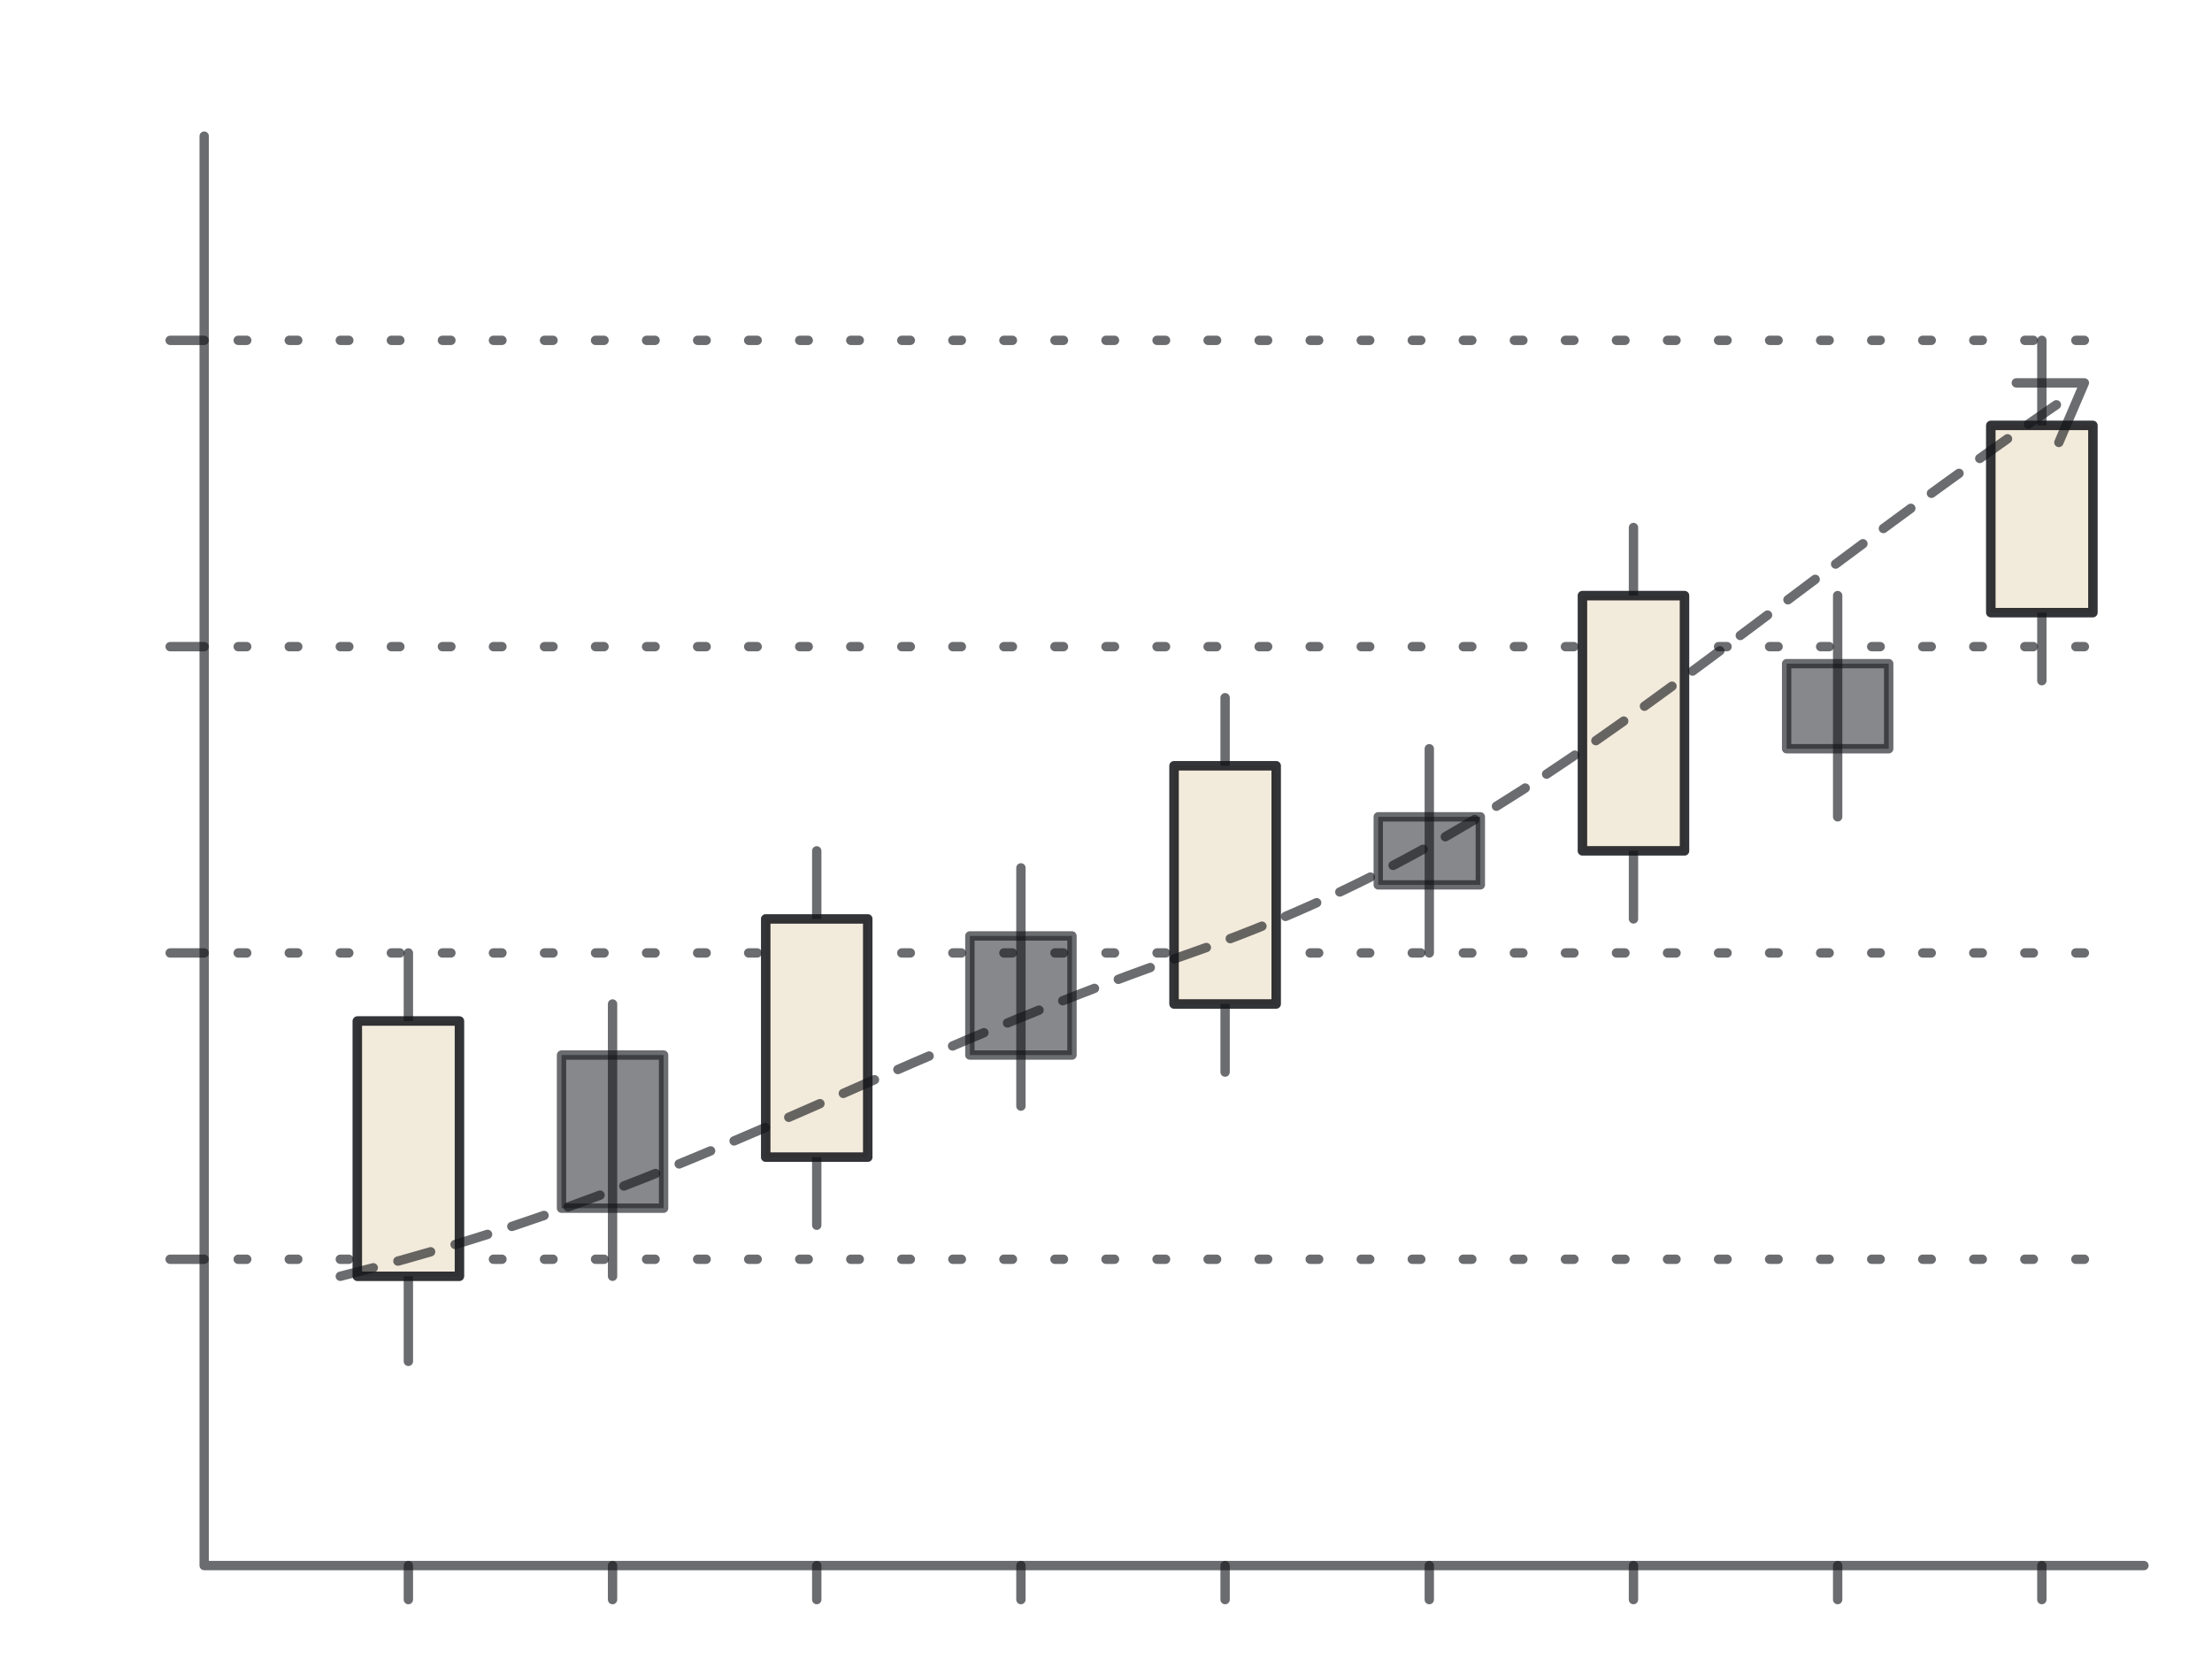
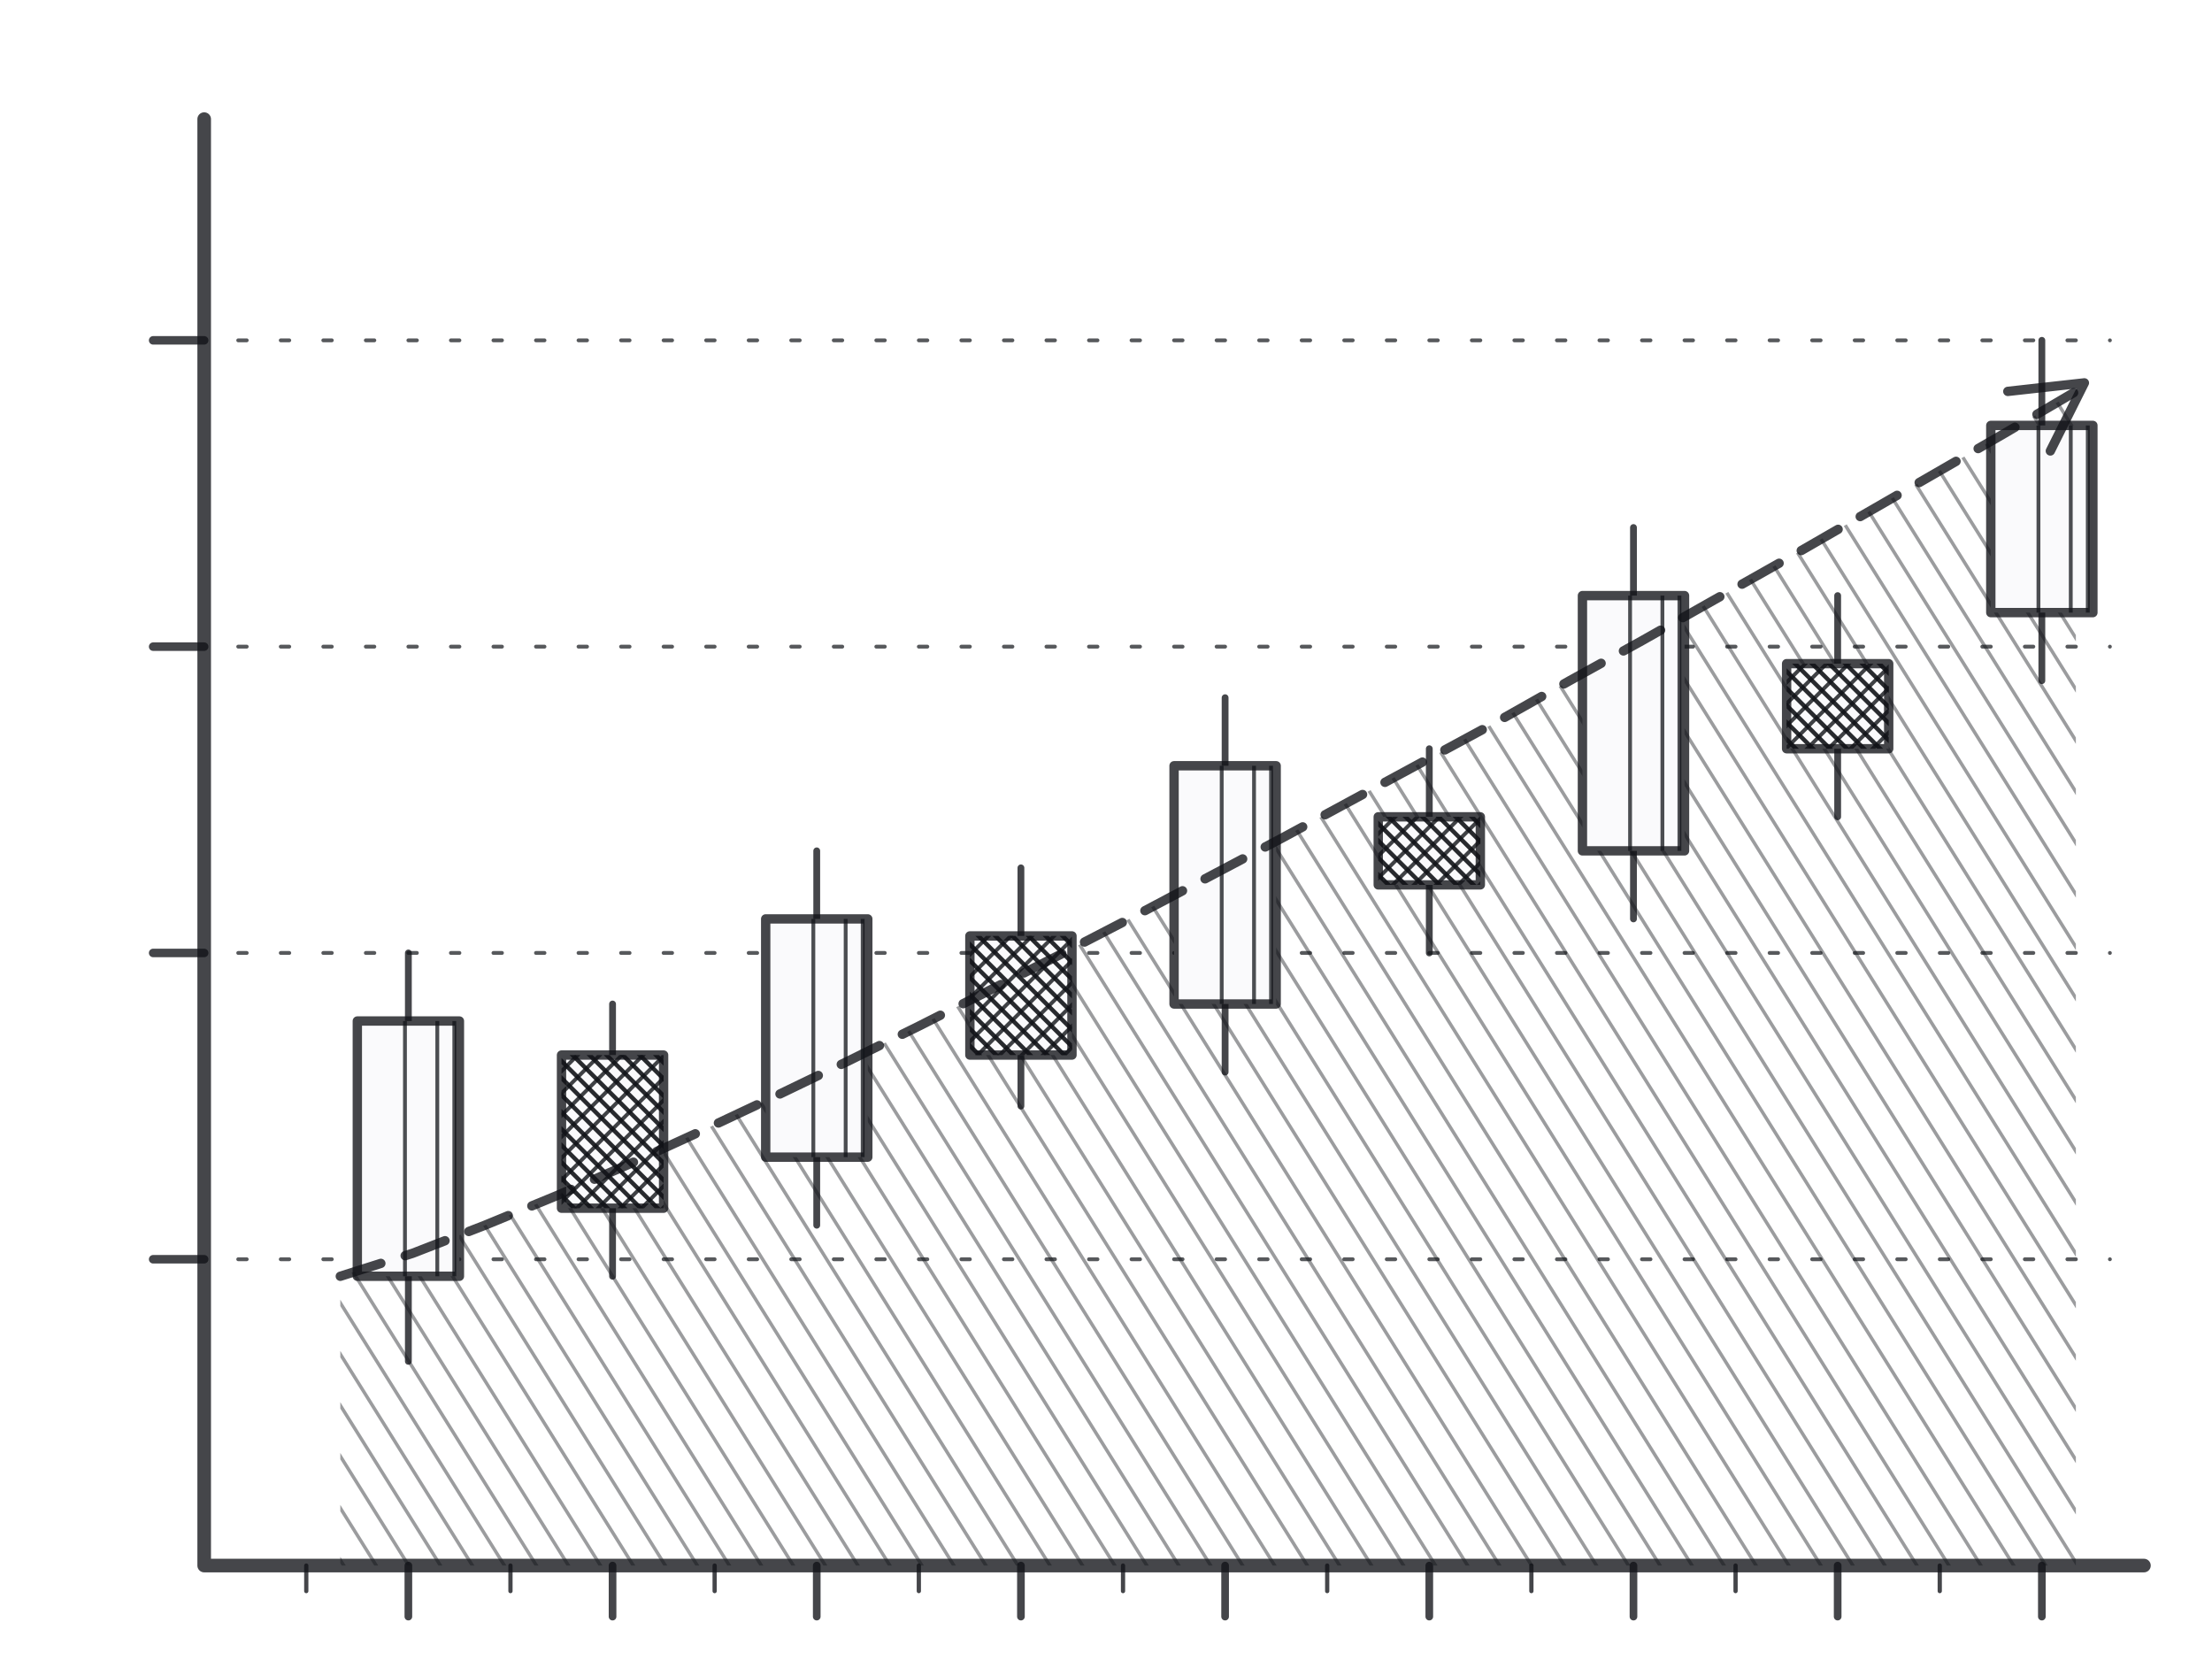
<svg xmlns="http://www.w3.org/2000/svg" viewBox="0 0 260 196">
-   <g fill="none" stroke="#111318" stroke-opacity=".62" stroke-width="1.1" stroke-linecap="round" stroke-linejoin="round">
-     <path d="M24 16V184H252" />
-     <path d="M20 40H24" />
-     <path d="M28 40H248" stroke-dasharray="1 5" />
-     <path d="M20 76H24" />
-     <path d="M28 76H248" stroke-dasharray="1 5" />
-     <path d="M20 112H24" />
-     <path d="M28 112H248" stroke-dasharray="1 5" />
-     <path d="M20 148H24" />
-     <path d="M28 148H248" stroke-dasharray="1 5" />
-     <path d="M48 184V188" />
-     <path d="M72 184V188" />
-     <path d="M96 184V188" />
-     <path d="M120 184V188" />
-     <path d="M144 184V188" />
-     <path d="M168 184V188" />
-     <path d="M192 184V188" />
-     <path d="M216 184V188" />
-     <path d="M240 184V188" />
-     <path d="M48 112V160" />
-     <rect x="42" y="120" width="12" height="30" fill="#f2eadb" />
-     <rect x="42" y="120" width="12" height="30" />
-     <path d="M72 118V150" />
-     <rect x="66" y="124" width="12" height="18" fill="#111318" fill-opacity=".5" stroke="none" />
-     <rect x="66" y="124" width="12" height="18" />
-     <path d="M96 100V144" />
-     <rect x="90" y="108" width="12" height="28" fill="#f2eadb" />
-     <rect x="90" y="108" width="12" height="28" />
-     <path d="M120 102V130" />
-     <rect x="114" y="110" width="12" height="14" fill="#111318" fill-opacity=".5" stroke="none" />
-     <rect x="114" y="110" width="12" height="14" />
-     <path d="M144 82V126" />
-     <rect x="138" y="90" width="12" height="28" fill="#f2eadb" />
-     <rect x="138" y="90" width="12" height="28" />
-     <path d="M168 88V112" />
-     <rect x="162" y="96" width="12" height="8" fill="#111318" fill-opacity=".5" stroke="none" />
-     <rect x="162" y="96" width="12" height="8" />
-     <path d="M192 62V108" />
-     <rect x="186" y="70" width="12" height="30" fill="#f2eadb" />
-     <rect x="186" y="70" width="12" height="30" />
-     <path d="M216 70V96" />
-     <rect x="210" y="78" width="12" height="10" fill="#111318" fill-opacity=".5" stroke="none" />
-     <rect x="210" y="78" width="12" height="10" />
-     <path d="M240 40V80" />
-     <rect x="234" y="50" width="12" height="22" fill="#f2eadb" />
-     <rect x="234" y="50" width="12" height="22" />
-     <path d="M40 150C80 140 100 126 140 112S200 76 244 46" stroke-dasharray="4 3" />
-     <path d="M237 45l8 0-3 7" />
+   <defs>
+     <clipPath id="c0">
+       <path d="M40 184L40 150L48.5 147.3L57 144L65.5 140.5L74 136.8L82.5 132.9L91 128.9L99.5 124.8L108 120.6L116.5 116.3L125 112L133.5 107.6L142 103.1L150.5 98.6L159 94L167.5 89.4L176 84.8L184.5 80L193 75.3L201.5 70.5L210 65.7L218.5 60.8L227 55.9L235.5 51L244 46L244 184Z" />
+     </clipPath>
+     <clipPath id="c1">
+       <path d="M42 120h12v30h-12Z" />
+     </clipPath>
+     <clipPath id="c2">
+       <path d="M66 124h12v18h-12Z" />
+     </clipPath>
+     <clipPath id="c3">
+       <path d="M66 124h12v18h-12Z" />
+     </clipPath>
+     <clipPath id="c4">
+       <path d="M90 108h12v28h-12Z" />
+     </clipPath>
+     <clipPath id="c5">
+       <path d="M114 110h12v14h-12Z" />
+     </clipPath>
+     <clipPath id="c6">
+       <path d="M114 110h12v14h-12Z" />
+     </clipPath>
+     <clipPath id="c7">
+       <path d="M138 90h12v28h-12Z" />
+     </clipPath>
+     <clipPath id="c8">
+       <path d="M162 96h12v8h-12Z" />
+     </clipPath>
+     <clipPath id="c9">
+       <path d="M162 96h12v8h-12Z" />
+     </clipPath>
+     <clipPath id="c10">
+       <path d="M186 70h12v30h-12Z" />
+     </clipPath>
+     <clipPath id="c11">
+       <path d="M210 78h12v10h-12Z" />
+     </clipPath>
+     <clipPath id="c12">
+       <path d="M210 78h12v10h-12Z" />
+     </clipPath>
+     <clipPath id="c13">
+       <path d="M234 50h12v22h-12Z" />
+     </clipPath>
+   </defs>
+   <g fill="none" stroke="#111318" stroke-opacity=".78" stroke-linecap="round" stroke-linejoin="round">
+     <path d="M24 14V184H252" stroke-width="1.6" />
+     <path d="M18 40H24" stroke-width="1" />
+     <path d="M28 40H248" stroke-width="0.45" stroke-dasharray="1 4" stroke-opacity=".7" />
+     <path d="M18 76H24" stroke-width="1" />
+     <path d="M28 76H248" stroke-width="0.45" stroke-dasharray="1 4" stroke-opacity=".7" />
+     <path d="M18 112H24" stroke-width="1" />
+     <path d="M28 112H248" stroke-width="0.45" stroke-dasharray="1 4" stroke-opacity=".7" />
+     <path d="M18 148H24" stroke-width="1" />
+     <path d="M28 148H248" stroke-width="0.45" stroke-dasharray="1 4" stroke-opacity=".7" />
+     <path d="M48 184V190" stroke-width="0.9" />
+     <path d="M72 184V190" stroke-width="0.9" />
+     <path d="M96 184V190" stroke-width="0.9" />
+     <path d="M120 184V190" stroke-width="0.9" />
+     <path d="M144 184V190" stroke-width="0.9" />
+     <path d="M168 184V190" stroke-width="0.9" />
+     <path d="M192 184V190" stroke-width="0.9" />
+     <path d="M216 184V190" stroke-width="0.9" />
+     <path d="M240 184V190" stroke-width="0.9" />
+     <path d="M36 184V187" stroke-width="0.5" />
+     <path d="M60 184V187" stroke-width="0.5" />
+     <path d="M84 184V187" stroke-width="0.5" />
+     <path d="M108 184V187" stroke-width="0.5" />
+     <path d="M132 184V187" stroke-width="0.5" />
+     <path d="M156 184V187" stroke-width="0.5" />
+     <path d="M180 184V187" stroke-width="0.5" />
+     <path d="M204 184V187" stroke-width="0.5" />
+     <path d="M228 184V187" stroke-width="0.5" />
+     <g clip-path="url(#c0)">
+       <path d="M183.6 -63.9L318.9 152.6" stroke-width="0.4" stroke-opacity="0.42" />
+       <path d="M180.9 -62.2L316.2 154.3" stroke-width="0.4" stroke-opacity="0.42" />
+       <path d="M178.2 -60.5L313.5 156" stroke-width="0.4" stroke-opacity="0.42" />
+       <path d="M175.5 -58.8L310.8 157.7" stroke-width="0.4" stroke-opacity="0.42" />
+       <path d="M172.8 -57.1L308.1 159.4" stroke-width="0.4" stroke-opacity="0.42" />
+       <path d="M170 -55.4L305.4 161.1" stroke-width="0.4" stroke-opacity="0.42" />
+       <path d="M167.3 -53.8L302.6 162.8" stroke-width="0.4" stroke-opacity="0.42" />
+       <path d="M164.6 -52.1L299.9 164.5" stroke-width="0.4" stroke-opacity="0.42" />
+       <path d="M161.9 -50.4L297.2 166.2" stroke-width="0.4" stroke-opacity="0.42" />
+       <path d="M159.2 -48.7L294.5 167.9" stroke-width="0.4" stroke-opacity="0.42" />
+       <path d="M156.5 -47L291.8 169.6" stroke-width="0.4" stroke-opacity="0.42" />
+       <path d="M153.8 -45.3L289.1 171.3" stroke-width="0.4" stroke-opacity="0.42" />
+       <path d="M151.1 -43.6L286.4 173" stroke-width="0.4" stroke-opacity="0.42" />
+       <path d="M148.3 -41.9L283.6 174.7" stroke-width="0.4" stroke-opacity="0.42" />
+       <path d="M145.6 -40.2L280.9 176.4" stroke-width="0.4" stroke-opacity="0.42" />
+       <path d="M142.9 -38.5L278.2 178.1" stroke-width="0.4" stroke-opacity="0.42" />
+       <path d="M140.2 -36.8L275.5 179.7" stroke-width="0.4" stroke-opacity="0.42" />
+       <path d="M137.5 -35.1L272.8 181.4" stroke-width="0.4" stroke-opacity="0.42" />
+       <path d="M134.8 -33.4L270.1 183.1" stroke-width="0.4" stroke-opacity="0.42" />
+       <path d="M132.1 -31.7L267.4 184.8" stroke-width="0.4" stroke-opacity="0.42" />
+       <path d="M129.3 -30L264.7 186.5" stroke-width="0.4" stroke-opacity="0.42" />
+       <path d="M126.6 -28.3L261.9 188.2" stroke-width="0.4" stroke-opacity="0.42" />
+       <path d="M123.9 -26.6L259.2 189.9" stroke-width="0.4" stroke-opacity="0.42" />
+       <path d="M121.2 -24.9L256.5 191.6" stroke-width="0.4" stroke-opacity="0.42" />
+       <path d="M118.5 -23.2L253.8 193.3" stroke-width="0.4" stroke-opacity="0.42" />
+       <path d="M115.8 -21.5L251.1 195" stroke-width="0.4" stroke-opacity="0.42" />
+       <path d="M113.1 -19.8L248.4 196.7" stroke-width="0.4" stroke-opacity="0.42" />
+       <path d="M110.3 -18.1L245.7 198.4" stroke-width="0.4" stroke-opacity="0.42" />
+       <path d="M107.6 -16.4L242.9 200.1" stroke-width="0.4" stroke-opacity="0.42" />
+       <path d="M104.9 -14.7L240.2 201.8" stroke-width="0.4" stroke-opacity="0.42" />
+       <path d="M102.2 -13.1L237.5 203.5" stroke-width="0.4" stroke-opacity="0.42" />
+       <path d="M99.5 -11.4L234.8 205.2" stroke-width="0.4" stroke-opacity="0.42" />
+       <path d="M96.8 -9.7L232.1 206.9" stroke-width="0.4" stroke-opacity="0.42" />
+       <path d="M94.1 -8L229.4 208.6" stroke-width="0.4" stroke-opacity="0.42" />
+       <path d="M91.3 -6.3L226.7 210.3" stroke-width="0.4" stroke-opacity="0.42" />
+       <path d="M88.6 -4.6L223.9 212" stroke-width="0.4" stroke-opacity="0.42" />
+       <path d="M85.9 -2.9L221.2 213.7" stroke-width="0.4" stroke-opacity="0.42" />
+       <path d="M83.2 -1.2L218.5 215.4" stroke-width="0.4" stroke-opacity="0.42" />
+       <path d="M80.5 0.5L215.8 217.1" stroke-width="0.4" stroke-opacity="0.42" />
+       <path d="M77.8 2.2L213.1 218.7" stroke-width="0.4" stroke-opacity="0.42" />
+       <path d="M75.1 3.9L210.4 220.4" stroke-width="0.4" stroke-opacity="0.42" />
+       <path d="M72.4 5.6L207.7 222.1" stroke-width="0.4" stroke-opacity="0.42" />
+       <path d="M69.6 7.3L204.9 223.8" stroke-width="0.4" stroke-opacity="0.42" />
+       <path d="M66.9 9L202.2 225.5" stroke-width="0.4" stroke-opacity="0.42" />
+       <path d="M64.2 10.7L199.5 227.2" stroke-width="0.4" stroke-opacity="0.42" />
+       <path d="M61.5 12.4L196.8 228.9" stroke-width="0.4" stroke-opacity="0.42" />
+       <path d="M58.8 14.1L194.1 230.6" stroke-width="0.4" stroke-opacity="0.42" />
+       <path d="M56.1 15.8L191.4 232.3" stroke-width="0.4" stroke-opacity="0.42" />
+       <path d="M53.4 17.5L188.7 234" stroke-width="0.4" stroke-opacity="0.42" />
+       <path d="M50.6 19.2L186 235.7" stroke-width="0.4" stroke-opacity="0.42" />
+       <path d="M47.9 20.9L183.2 237.4" stroke-width="0.4" stroke-opacity="0.42" />
+       <path d="M45.2 22.6L180.5 239.1" stroke-width="0.4" stroke-opacity="0.42" />
+       <path d="M42.5 24.3L177.8 240.8" stroke-width="0.4" stroke-opacity="0.42" />
+       <path d="M39.8 25.9L175.1 242.5" stroke-width="0.4" stroke-opacity="0.42" />
+       <path d="M37.1 27.6L172.4 244.2" stroke-width="0.4" stroke-opacity="0.42" />
+       <path d="M34.4 29.3L169.7 245.9" stroke-width="0.4" stroke-opacity="0.42" />
+       <path d="M31.6 31L167 247.6" stroke-width="0.4" stroke-opacity="0.42" />
+       <path d="M28.9 32.7L164.2 249.3" stroke-width="0.4" stroke-opacity="0.42" />
+       <path d="M26.2 34.4L161.5 251" stroke-width="0.4" stroke-opacity="0.42" />
+       <path d="M23.5 36.1L158.8 252.7" stroke-width="0.4" stroke-opacity="0.42" />
+       <path d="M20.8 37.8L156.1 254.4" stroke-width="0.4" stroke-opacity="0.42" />
+       <path d="M18.1 39.5L153.4 256.1" stroke-width="0.4" stroke-opacity="0.42" />
+       <path d="M15.4 41.2L150.7 257.8" stroke-width="0.4" stroke-opacity="0.42" />
+       <path d="M12.6 42.9L148 259.4" stroke-width="0.4" stroke-opacity="0.42" />
+       <path d="M9.9 44.6L145.2 261.1" stroke-width="0.4" stroke-opacity="0.42" />
+       <path d="M7.2 46.3L142.5 262.8" stroke-width="0.4" stroke-opacity="0.42" />
+       <path d="M4.5 48L139.8 264.5" stroke-width="0.4" stroke-opacity="0.42" />
+       <path d="M1.8 49.7L137.1 266.2" stroke-width="0.4" stroke-opacity="0.42" />
+       <path d="M-0.9 51.4L134.4 267.9" stroke-width="0.4" stroke-opacity="0.42" />
+       <path d="M-3.6 53.1L131.7 269.6" stroke-width="0.4" stroke-opacity="0.42" />
+       <path d="M-6.3 54.8L129 271.3" stroke-width="0.4" stroke-opacity="0.42" />
+       <path d="M-9.1 56.5L126.2 273" stroke-width="0.4" stroke-opacity="0.42" />
+       <path d="M-11.8 58.2L123.5 274.7" stroke-width="0.4" stroke-opacity="0.42" />
+       <path d="M-14.5 59.9L120.8 276.4" stroke-width="0.4" stroke-opacity="0.42" />
+       <path d="M-17.2 61.6L118.1 278.1" stroke-width="0.4" stroke-opacity="0.42" />
+       <path d="M-19.9 63.3L115.4 279.8" stroke-width="0.4" stroke-opacity="0.42" />
+       <path d="M-22.6 65L112.7 281.5" stroke-width="0.4" stroke-opacity="0.42" />
+       <path d="M-25.3 66.6L110 283.2" stroke-width="0.4" stroke-opacity="0.42" />
+       <path d="M-28.1 68.3L107.3 284.9" stroke-width="0.4" stroke-opacity="0.42" />
+       <path d="M-30.8 70L104.5 286.6" stroke-width="0.4" stroke-opacity="0.42" />
+     </g>
+     <path d="M48 112V120M48 150V160" stroke-width="0.8" />
+     <path d="M42 120h12v30h-12Z" fill="#fafafc" stroke="none" />
+     <g clip-path="url(#c1)">
+       <path d="M47.6 118L47.6 152" stroke-width="0.45" stroke-opacity="0.75" />
+       <path d="M51.4 118L51.4 152" stroke-width="0.45" stroke-opacity="0.75" />
+       <path d="M53.4 118L53.4 152" stroke-width="0.45" stroke-opacity="0.75" />
+     </g>
+     <path d="M42 120h12v30h-12Z" stroke-width="1.1" />
+     <path d="M72 118V124M72 142V150" stroke-width="0.8" />
+     <path d="M66 124h12v18h-12Z" fill="#fafafc" stroke="none" />
+     <g clip-path="url(#c2)">
+       <path d="M72 114.9L90.1 133" stroke-width="0.5" stroke-opacity="0.9" />
+       <path d="M71 115.9L89.1 134" stroke-width="0.5" stroke-opacity="0.9" />
+       <path d="M70 116.9L88.1 135" stroke-width="0.5" stroke-opacity="0.9" />
+       <path d="M69 117.8L87.2 136" stroke-width="0.5" stroke-opacity="0.9" />
+       <path d="M68 118.8L86.2 137" stroke-width="0.5" stroke-opacity="0.9" />
+       <path d="M67.1 119.8L85.2 137.9" stroke-width="0.5" stroke-opacity="0.9" />
+       <path d="M66.1 120.8L84.2 138.9" stroke-width="0.5" stroke-opacity="0.9" />
+       <path d="M65.1 121.8L83.2 139.9" stroke-width="0.5" stroke-opacity="0.9" />
+       <path d="M64.1 122.8L82.2 140.9" stroke-width="0.5" stroke-opacity="0.9" />
+       <path d="M63.1 123.8L81.2 141.9" stroke-width="0.5" stroke-opacity="0.9" />
+       <path d="M62.1 124.8L80.2 142.9" stroke-width="0.5" stroke-opacity="0.9" />
+       <path d="M61.1 125.8L79.2 143.9" stroke-width="0.5" stroke-opacity="0.9" />
+       <path d="M60.1 126.8L78.2 144.9" stroke-width="0.5" stroke-opacity="0.9" />
+       <path d="M59.1 127.7L77.3 145.9" stroke-width="0.5" stroke-opacity="0.9" />
+       <path d="M58.1 128.7L76.3 146.9" stroke-width="0.5" stroke-opacity="0.9" />
+       <path d="M57.2 129.7L75.3 147.8" stroke-width="0.5" stroke-opacity="0.9" />
+       <path d="M56.2 130.7L74.3 148.8" stroke-width="0.5" stroke-opacity="0.9" />
+       <path d="M55.2 131.7L73.3 149.8" stroke-width="0.5" stroke-opacity="0.9" />
+       <path d="M54.2 132.7L72.3 150.8" stroke-width="0.5" stroke-opacity="0.9" />
+     </g>
+     <g clip-path="url(#c3)">
+       <path d="M53.9 133L72 114.9" stroke-width="0.45" stroke-opacity="0.8" />
+       <path d="M55.1 134.3L73.3 116.1" stroke-width="0.45" stroke-opacity="0.8" />
+       <path d="M56.4 135.5L74.5 117.4" stroke-width="0.45" stroke-opacity="0.8" />
+       <path d="M57.7 136.8L75.8 118.7" stroke-width="0.45" stroke-opacity="0.8" />
+       <path d="M59 138.1L77.1 120" stroke-width="0.45" stroke-opacity="0.8" />
+       <path d="M60.2 139.4L78.4 121.2" stroke-width="0.45" stroke-opacity="0.8" />
+       <path d="M61.5 140.6L79.6 122.5" stroke-width="0.45" stroke-opacity="0.8" />
+       <path d="M62.8 141.9L80.9 123.8" stroke-width="0.45" stroke-opacity="0.8" />
+       <path d="M64.1 143.2L82.2 125.1" stroke-width="0.45" stroke-opacity="0.8" />
+       <path d="M65.3 144.5L83.5 126.3" stroke-width="0.45" stroke-opacity="0.8" />
+       <path d="M66.6 145.7L84.7 127.6" stroke-width="0.45" stroke-opacity="0.8" />
+       <path d="M67.9 147L86 128.9" stroke-width="0.45" stroke-opacity="0.8" />
+       <path d="M69.1 148.3L87.3 130.1" stroke-width="0.45" stroke-opacity="0.8" />
+       <path d="M70.4 149.5L88.5 131.4" stroke-width="0.45" stroke-opacity="0.8" />
+       <path d="M71.7 150.8L89.8 132.7" stroke-width="0.45" stroke-opacity="0.8" />
+     </g>
+     <path d="M66 124h12v18h-12Z" stroke-width="1.1" />
+     <path d="M96 100V108M96 136V144" stroke-width="0.8" />
+     <path d="M90 108h12v28h-12Z" fill="#fafafc" stroke="none" />
+     <g clip-path="url(#c4)">
+       <path d="M95.6 106L95.6 138" stroke-width="0.45" stroke-opacity="0.75" />
+       <path d="M99.4 106L99.4 138" stroke-width="0.45" stroke-opacity="0.75" />
+       <path d="M101.4 106L101.4 138" stroke-width="0.45" stroke-opacity="0.75" />
+     </g>
+     <path d="M90 108h12v28h-12Z" stroke-width="1.1" />
+     <path d="M120 102V110M120 124V130" stroke-width="0.8" />
+     <path d="M114 110h12v14h-12Z" fill="#fafafc" stroke="none" />
+     <g clip-path="url(#c5)">
+       <path d="M120 101.1L135.9 117" stroke-width="0.5" stroke-opacity="0.9" />
+       <path d="M119 102.1L134.9 118" stroke-width="0.5" stroke-opacity="0.9" />
+       <path d="M118 103.1L133.9 119" stroke-width="0.5" stroke-opacity="0.9" />
+       <path d="M117 104.1L132.9 120" stroke-width="0.5" stroke-opacity="0.9" />
+       <path d="M116 105.1L131.9 121" stroke-width="0.5" stroke-opacity="0.9" />
+       <path d="M115.1 106.1L130.9 121.9" stroke-width="0.5" stroke-opacity="0.9" />
+       <path d="M114.1 107.1L129.9 122.9" stroke-width="0.5" stroke-opacity="0.9" />
+       <path d="M113.1 108.1L128.9 123.9" stroke-width="0.5" stroke-opacity="0.9" />
+       <path d="M112.1 109.1L127.9 124.9" stroke-width="0.5" stroke-opacity="0.9" />
+       <path d="M111.1 110L127 125.9" stroke-width="0.5" stroke-opacity="0.9" />
+       <path d="M110.1 111L126 126.9" stroke-width="0.5" stroke-opacity="0.9" />
+       <path d="M109.1 112L125 127.9" stroke-width="0.5" stroke-opacity="0.9" />
+       <path d="M108.1 113L124 128.9" stroke-width="0.5" stroke-opacity="0.9" />
+       <path d="M107.1 114L123 129.9" stroke-width="0.5" stroke-opacity="0.9" />
+       <path d="M106.1 115L122 130.9" stroke-width="0.5" stroke-opacity="0.9" />
+       <path d="M105.2 116L121 131.8" stroke-width="0.5" stroke-opacity="0.9" />
+       <path d="M104.2 117L120 132.8" stroke-width="0.5" stroke-opacity="0.9" />
+     </g>
+     <g clip-path="url(#c6)">
+       <path d="M104.1 117L120 101.1" stroke-width="0.45" stroke-opacity="0.8" />
+       <path d="M105.4 118.3L121.3 102.4" stroke-width="0.45" stroke-opacity="0.8" />
+       <path d="M106.7 119.5L122.5 103.7" stroke-width="0.45" stroke-opacity="0.8" />
+       <path d="M108 120.8L123.8 105" stroke-width="0.45" stroke-opacity="0.8" />
+       <path d="M109.2 122.1L125.1 106.2" stroke-width="0.45" stroke-opacity="0.8" />
+       <path d="M110.5 123.4L126.4 107.5" stroke-width="0.45" stroke-opacity="0.8" />
+       <path d="M111.8 124.6L127.6 108.8" stroke-width="0.45" stroke-opacity="0.8" />
+       <path d="M113 125.9L128.9 110" stroke-width="0.45" stroke-opacity="0.8" />
+       <path d="M114.3 127.2L130.2 111.3" stroke-width="0.45" stroke-opacity="0.8" />
+       <path d="M115.6 128.5L131.5 112.6" stroke-width="0.45" stroke-opacity="0.8" />
+       <path d="M116.9 129.7L132.7 113.9" stroke-width="0.45" stroke-opacity="0.8" />
+       <path d="M118.1 131L134 115.1" stroke-width="0.45" stroke-opacity="0.8" />
+       <path d="M119.4 132.3L135.3 116.4" stroke-width="0.45" stroke-opacity="0.8" />
+     </g>
+     <path d="M114 110h12v14h-12Z" stroke-width="1.1" />
+     <path d="M144 82V90M144 118V126" stroke-width="0.8" />
+     <path d="M138 90h12v28h-12Z" fill="#fafafc" stroke="none" />
+     <g clip-path="url(#c7)">
+       <path d="M143.6 88L143.6 120" stroke-width="0.45" stroke-opacity="0.75" />
+       <path d="M147.4 88L147.4 120" stroke-width="0.45" stroke-opacity="0.75" />
+       <path d="M149.4 88L149.4 120" stroke-width="0.45" stroke-opacity="0.75" />
+     </g>
+     <path d="M138 90h12v28h-12Z" stroke-width="1.1" />
+     <path d="M168 88V96M168 104V112" stroke-width="0.8" />
+     <path d="M162 96h12v8h-12Z" fill="#fafafc" stroke="none" />
+     <g clip-path="url(#c8)">
+       <path d="M168 87L181 100" stroke-width="0.5" stroke-opacity="0.9" />
+       <path d="M167 88L180 101" stroke-width="0.5" stroke-opacity="0.9" />
+       <path d="M166 89L179 102" stroke-width="0.5" stroke-opacity="0.9" />
+       <path d="M165 89.9L178.1 103" stroke-width="0.5" stroke-opacity="0.9" />
+       <path d="M164 90.9L177.1 104" stroke-width="0.5" stroke-opacity="0.9" />
+       <path d="M163.1 91.9L176.1 104.9" stroke-width="0.5" stroke-opacity="0.9" />
+       <path d="M162.1 92.9L175.1 105.9" stroke-width="0.5" stroke-opacity="0.9" />
+       <path d="M161.1 93.9L174.1 106.9" stroke-width="0.5" stroke-opacity="0.9" />
+       <path d="M160.1 94.9L173.1 107.9" stroke-width="0.5" stroke-opacity="0.9" />
+       <path d="M159.1 95.9L172.1 108.9" stroke-width="0.5" stroke-opacity="0.9" />
+       <path d="M158.1 96.9L171.1 109.9" stroke-width="0.5" stroke-opacity="0.9" />
+       <path d="M157.1 97.9L170.1 110.9" stroke-width="0.5" stroke-opacity="0.9" />
+       <path d="M156.1 98.9L169.1 111.9" stroke-width="0.5" stroke-opacity="0.9" />
+       <path d="M155.1 99.8L168.2 112.9" stroke-width="0.5" stroke-opacity="0.9" />
+     </g>
+     <g clip-path="url(#c9)">
+       <path d="M155 100L168 87" stroke-width="0.45" stroke-opacity="0.8" />
+       <path d="M156.2 101.3L169.3 88.2" stroke-width="0.45" stroke-opacity="0.8" />
+       <path d="M157.5 102.5L170.5 89.5" stroke-width="0.45" stroke-opacity="0.8" />
+       <path d="M158.8 103.8L171.8 90.8" stroke-width="0.45" stroke-opacity="0.8" />
+       <path d="M160.1 105.1L173.1 92.1" stroke-width="0.45" stroke-opacity="0.8" />
+       <path d="M161.3 106.4L174.4 93.3" stroke-width="0.45" stroke-opacity="0.8" />
+       <path d="M162.6 107.6L175.6 94.6" stroke-width="0.45" stroke-opacity="0.8" />
+       <path d="M163.9 108.9L176.9 95.9" stroke-width="0.45" stroke-opacity="0.8" />
+       <path d="M165.2 110.2L178.2 97.2" stroke-width="0.45" stroke-opacity="0.8" />
+       <path d="M166.4 111.5L179.5 98.4" stroke-width="0.45" stroke-opacity="0.8" />
+       <path d="M167.7 112.7L180.7 99.7" stroke-width="0.45" stroke-opacity="0.8" />
+     </g>
+     <path d="M162 96h12v8h-12Z" stroke-width="1.1" />
+     <path d="M192 62V70M192 100V108" stroke-width="0.8" />
+     <path d="M186 70h12v30h-12Z" fill="#fafafc" stroke="none" />
+     <g clip-path="url(#c10)">
+       <path d="M191.6 68L191.6 102" stroke-width="0.45" stroke-opacity="0.75" />
+       <path d="M195.4 68L195.4 102" stroke-width="0.45" stroke-opacity="0.75" />
+       <path d="M197.4 68L197.4 102" stroke-width="0.45" stroke-opacity="0.75" />
+     </g>
+     <path d="M186 70h12v30h-12Z" stroke-width="1.1" />
+     <path d="M216 70V78M216 88V96" stroke-width="0.8" />
+     <path d="M210 78h12v10h-12Z" fill="#fafafc" stroke="none" />
+     <g clip-path="url(#c11)">
+       <path d="M216 69.1L229.9 83" stroke-width="0.5" stroke-opacity="0.9" />
+       <path d="M215 70.1L228.9 84" stroke-width="0.5" stroke-opacity="0.9" />
+       <path d="M214 71.1L227.9 85" stroke-width="0.5" stroke-opacity="0.9" />
+       <path d="M213 72.1L226.9 86" stroke-width="0.5" stroke-opacity="0.9" />
+       <path d="M212 73.1L225.9 87" stroke-width="0.5" stroke-opacity="0.9" />
+       <path d="M211.1 74.1L224.9 87.9" stroke-width="0.5" stroke-opacity="0.9" />
+       <path d="M210.1 75.1L223.9 88.9" stroke-width="0.5" stroke-opacity="0.9" />
+       <path d="M209.1 76.1L222.9 89.9" stroke-width="0.5" stroke-opacity="0.9" />
+       <path d="M208.1 77L222 90.9" stroke-width="0.5" stroke-opacity="0.9" />
+       <path d="M207.1 78L221 91.9" stroke-width="0.5" stroke-opacity="0.9" />
+       <path d="M206.1 79L220 92.9" stroke-width="0.5" stroke-opacity="0.9" />
+       <path d="M205.1 80L219 93.9" stroke-width="0.5" stroke-opacity="0.9" />
+       <path d="M204.1 81L218 94.9" stroke-width="0.5" stroke-opacity="0.9" />
+       <path d="M203.1 82L217 95.9" stroke-width="0.5" stroke-opacity="0.9" />
+       <path d="M202.1 83L216 96.9" stroke-width="0.5" stroke-opacity="0.9" />
+     </g>
+     <g clip-path="url(#c12)">
+       <path d="M202.1 83L216 69.1" stroke-width="0.45" stroke-opacity="0.8" />
+       <path d="M203.4 84.3L217.3 70.4" stroke-width="0.45" stroke-opacity="0.8" />
+       <path d="M204.7 85.5L218.5 71.7" stroke-width="0.45" stroke-opacity="0.8" />
+       <path d="M205.9 86.8L219.8 72.9" stroke-width="0.45" stroke-opacity="0.8" />
+       <path d="M207.2 88.1L221.1 74.2" stroke-width="0.45" stroke-opacity="0.8" />
+       <path d="M208.5 89.4L222.4 75.5" stroke-width="0.45" stroke-opacity="0.8" />
+       <path d="M209.8 90.6L223.6 76.8" stroke-width="0.45" stroke-opacity="0.8" />
+       <path d="M211 91.9L224.9 78" stroke-width="0.45" stroke-opacity="0.8" />
+       <path d="M212.3 93.2L226.2 79.3" stroke-width="0.45" stroke-opacity="0.8" />
+       <path d="M213.6 94.5L227.5 80.6" stroke-width="0.45" stroke-opacity="0.8" />
+       <path d="M214.9 95.7L228.7 81.9" stroke-width="0.45" stroke-opacity="0.8" />
+     </g>
+     <path d="M210 78h12v10h-12Z" stroke-width="1.1" />
+     <path d="M240 40V50M240 72V80" stroke-width="0.8" />
+     <path d="M234 50h12v22h-12Z" fill="#fafafc" stroke="none" />
+     <g clip-path="url(#c13)">
+       <path d="M239.6 48L239.6 74" stroke-width="0.45" stroke-opacity="0.75" />
+       <path d="M243.4 48L243.4 74" stroke-width="0.45" stroke-opacity="0.75" />
+       <path d="M245.4 48L245.4 74" stroke-width="0.45" stroke-opacity="0.75" />
+     </g>
+     <path d="M234 50h12v22h-12Z" stroke-width="1.1" />
+     <path d="M40 150L48.5 147.3L57 144L65.5 140.5L74 136.8L82.5 132.9L91 128.9L99.5 124.8L108 120.6L116.5 116.3L125 112L133.5 107.6L142 103.1L150.5 98.6L159 94L167.5 89.4L176 84.8L184.5 80L193 75.3L201.5 70.5L210 65.7L218.5 60.8L227 55.9L235.5 51L244 46" stroke-width="1.1" stroke-dasharray="5 3" />
+     <path d="M236 46l9-1-4 8" stroke-width="1.1" />
  </g>
</svg>
